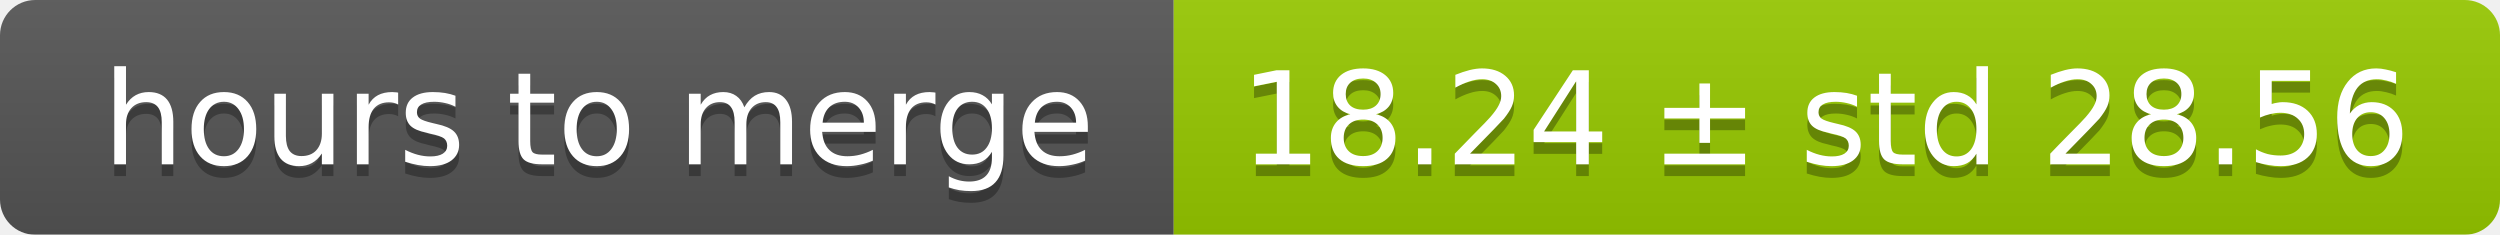
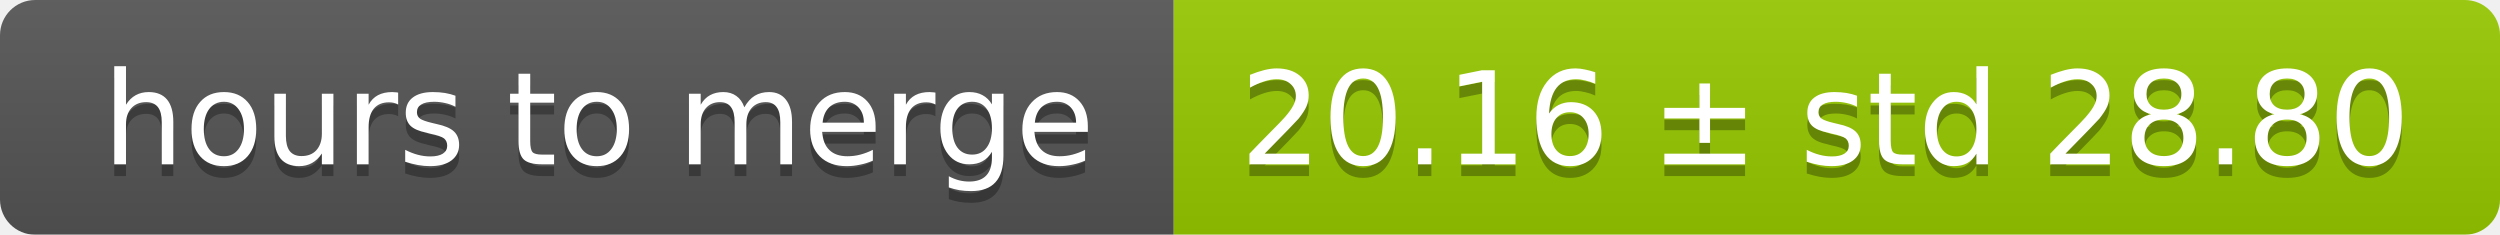
<svg xmlns="http://www.w3.org/2000/svg" width="213" height="20">
  <linearGradient id="smooth" x2="0" y2="100%">
    <stop offset="0" stop-color="#bbb" stop-opacity=".1" />
    <stop offset="1" stop-opacity=".1" />
  </linearGradient>
  <mask id="round">
    <rect width="213" height="20" rx="3" fill="#fff" />
  </mask>
  <g mask="url(#round)">
    <rect width="100" height="20" fill="#555" />
    <rect x="100" width="113" height="20" fill="#97ca00" />
    <rect width="213" height="20" fill="url(#smooth)" />
  </g>
  <g fill="#fff" text-anchor="middle" font-family="DejaVu Sans,Verdana,Geneva,sans-serif" font-size="11">
    <text x="51" y="15" fill="#010101" fill-opacity=".3">hours to merge</text>
    <text x="51" y="14">hours to merge</text>
-     <text x="155.5" y="15" fill="#010101" fill-opacity=".3">18.24 ± std 28.56</text>
-     <text x="155.5" y="14">18.24 ± std 28.56</text>
+     <text x="155.5" y="15" fill="#010101" fill-opacity=".3">20.16 ± std 28.80</text>
+     <text x="155.5" y="14">20.16 ± std 28.80</text>
  </g>
</svg>
